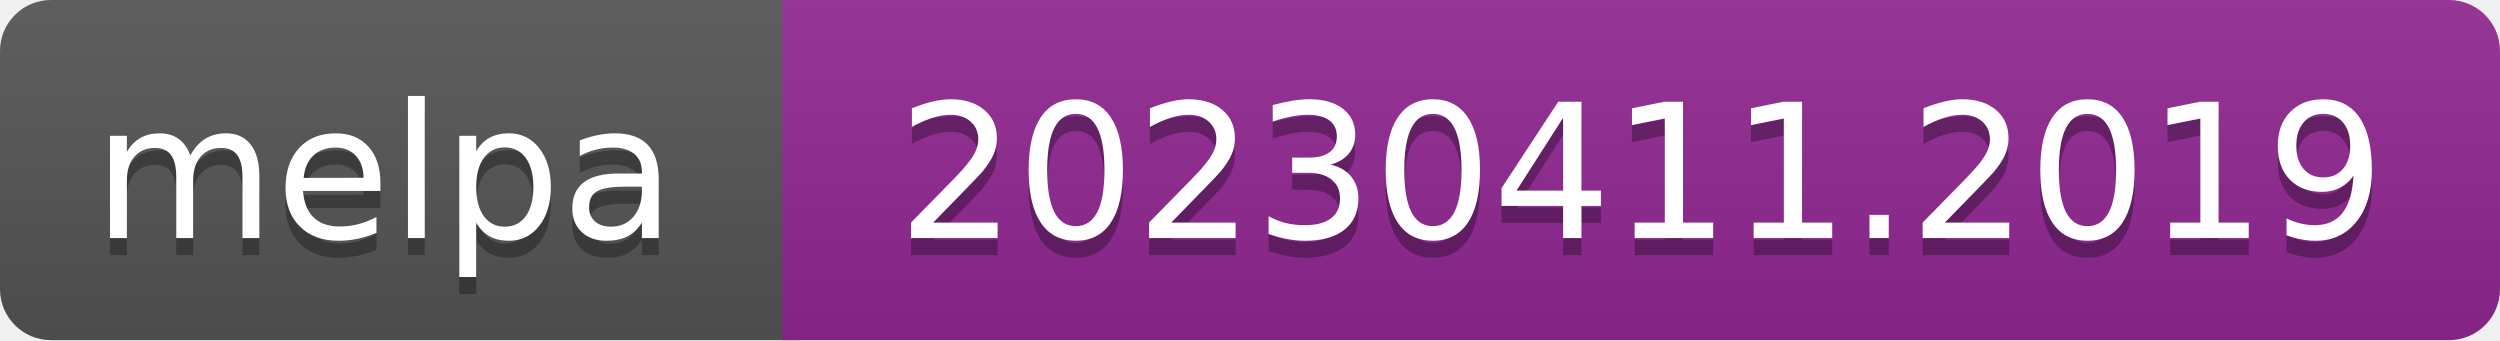
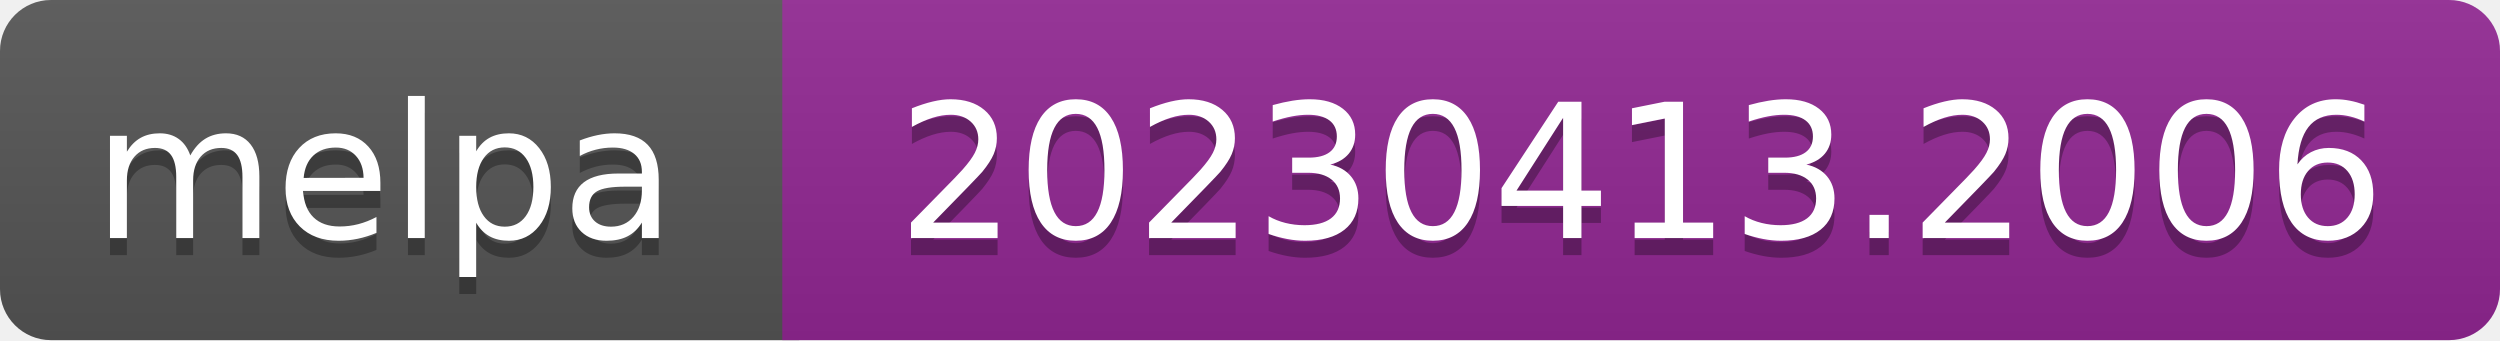
- <svg xmlns="http://www.w3.org/2000/svg" width="147" height="20" role="img" aria-label="melpa: 20230411.2019">
+ <svg xmlns="http://www.w3.org/2000/svg" width="147" height="20" role="img" aria-label="melpa: 20230413.2006">
  <linearGradient id="s" x2="0" y2="100%">
    <stop offset="0" stop-color="#bbb" stop-opacity=".1" />
    <stop offset="1" stop-opacity=".1" />
  </linearGradient>
  <clipPath id="r">
    <rect width="147" height="20" rx="3" fill="#fff" />
  </clipPath>
  <g clip-path="url(#r)">
    <rect width="47" height="20" fill="#555" />
    <rect x="46" width="147" height="20" fill="#922793" />
    <rect width="147" height="20" fill="url(#s)" />
  </g>
  <g fill="#fff" text-anchor="middle" font-family="Verdana,Geneva,DejaVu Sans,sans-serif" font-size="110" text-rendering="geometricPrecision">
    <text aria-hidden="true" x="226" y="150" fill="#010101" fill-opacity=".3" transform="scale(.1)" textLength="343">melpa</text>
    <text x="226" y="140" transform="scale(.1)" fill="#fff" textLength="343">melpa</text>
-     <text aria-hidden="true" x="965" y="150" fill="#010101" fill-opacity=".3" transform="scale(.1)" textLength="875">20230411.2019</text>
-     <text x="965" y="140" transform="scale(.1)" fill="#fff" textLength="875">20230411.2019</text>
+     <text aria-hidden="true" x="965" y="150" fill="#010101" fill-opacity=".3" transform="scale(.1)" textLength="875">20230413.2006</text>
+     <text x="965" y="140" transform="scale(.1)" fill="#fff" textLength="875">20230413.2006</text>
  </g>
</svg>
